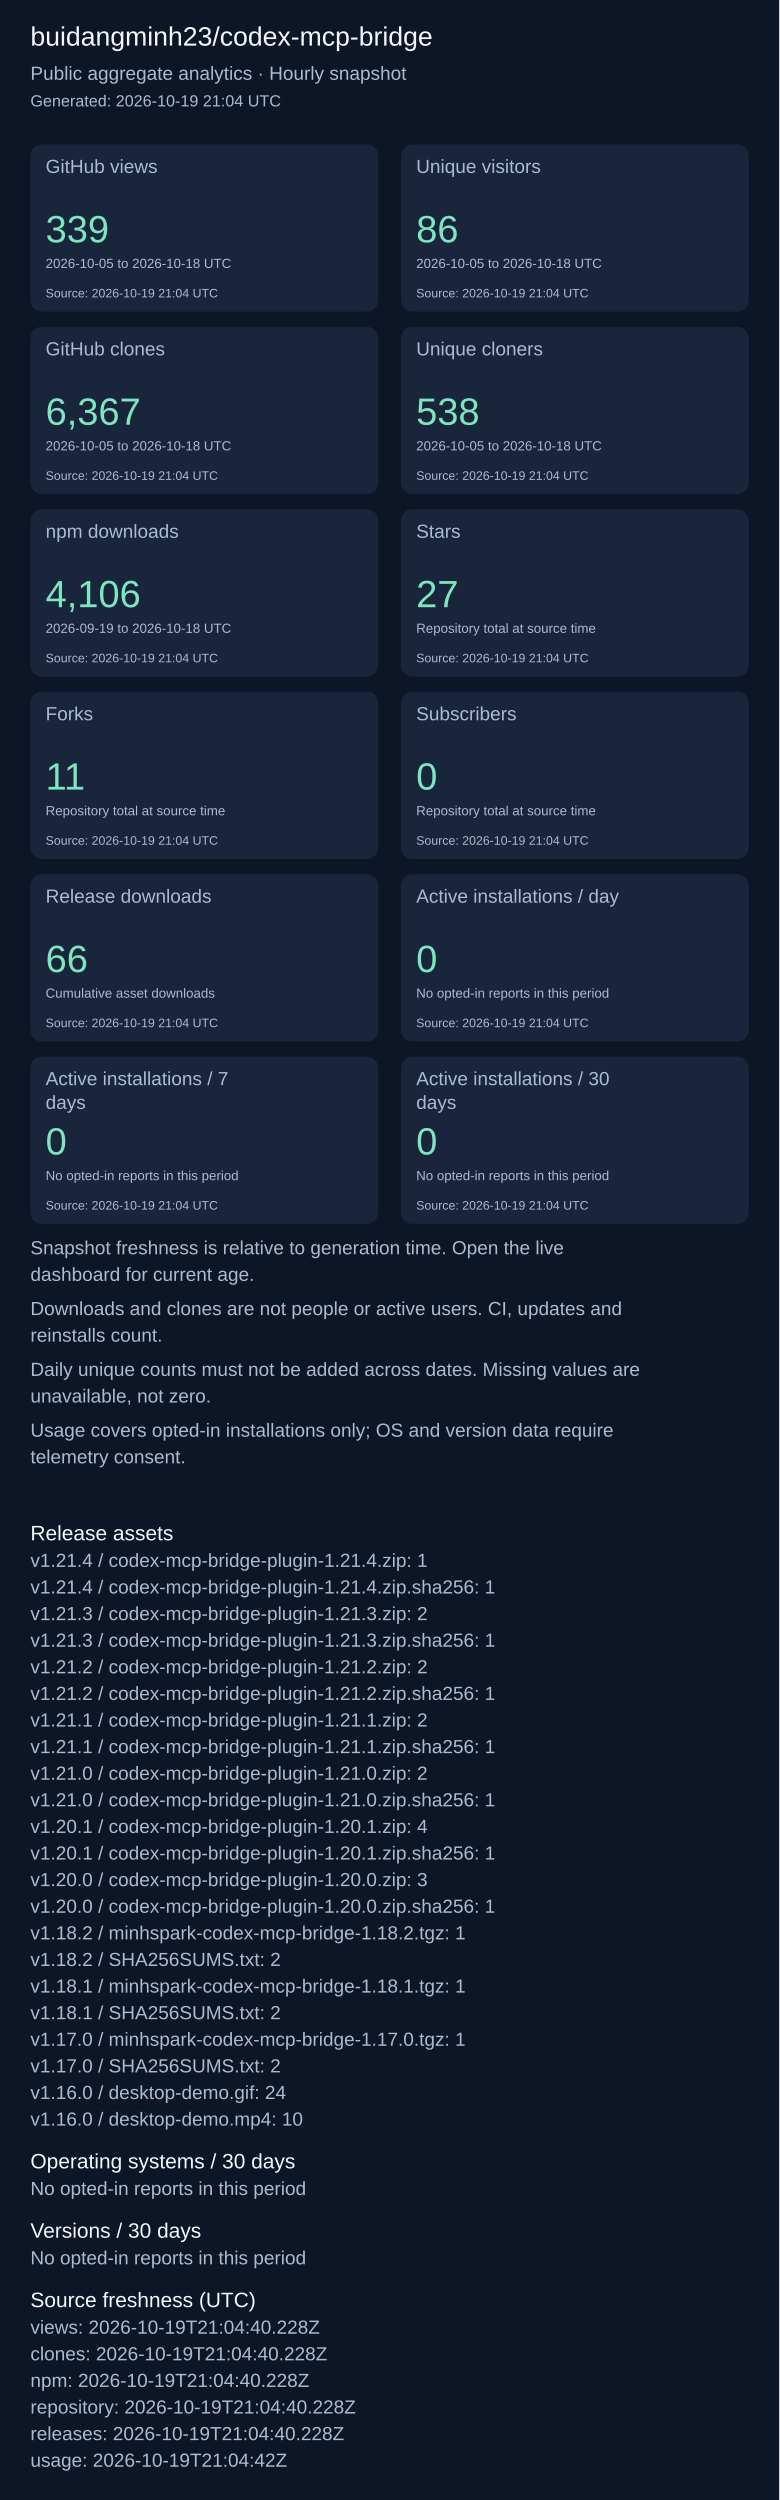
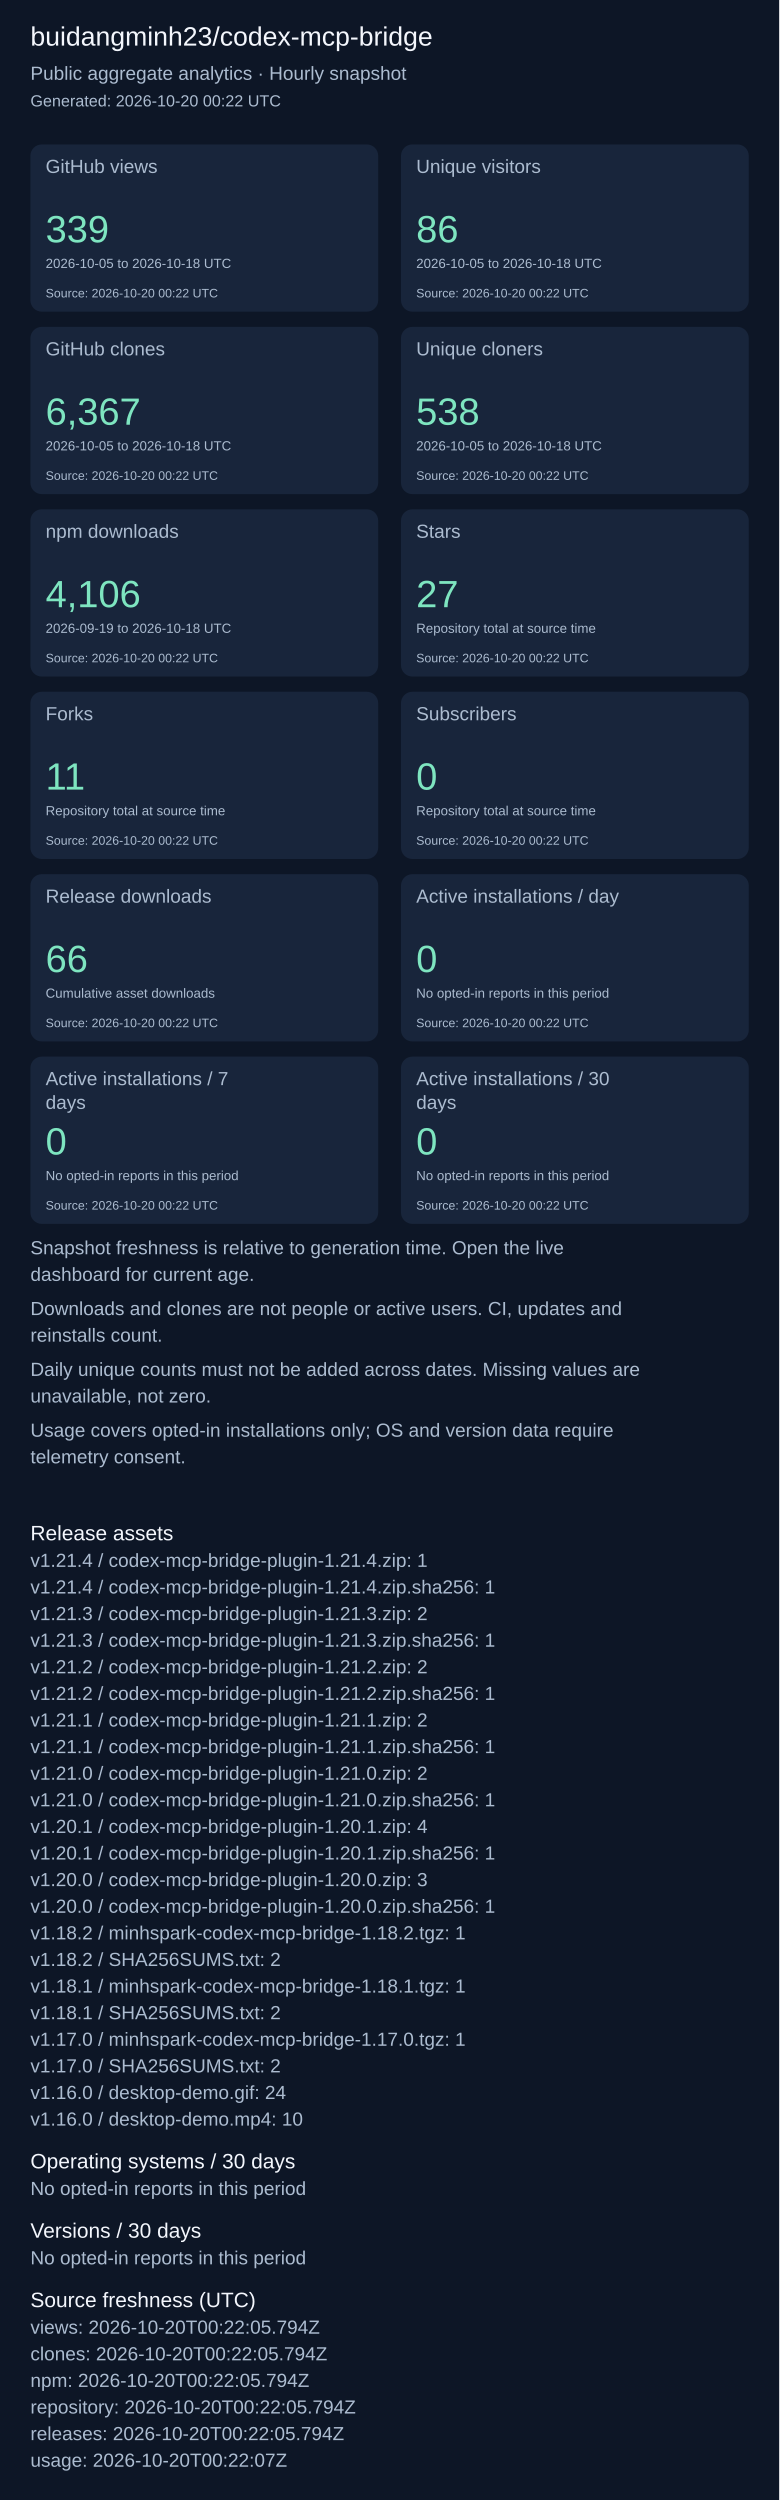
<svg xmlns="http://www.w3.org/2000/svg" width="820" height="2631" viewBox="0 0 820 2631" role="img" aria-label="Repository aggregate analytics">
  <rect width="100%" height="100%" fill="#0d1626" />
  <g font-family="Arial, sans-serif">
    <text x="32" y="48" font-size="28" fill="#f4f7fd">buidangminh23/codex-mcp-bridge</text>
    <text x="32" y="84" font-size="20" fill="#acbcd0">Public aggregate analytics · Hourly snapshot</text>
-     <text x="32" y="112" font-size="17" fill="#acbcd0">Generated: 2026-10-19 21:04 UTC</text>
+     <text x="32" y="112" font-size="17" fill="#acbcd0">Generated: 2026-10-20 00:22 UTC</text>
    <rect x="32" y="152" width="366" height="176" rx="12" fill="#18253b" />
    <text x="48" y="182" font-size="20" fill="#acbcd0">GitHub views</text>
    <text x="48" y="255" font-size="40" fill="#7ee5c0">339</text>
    <text x="48" y="282" font-size="14" fill="#acbcd0">2026-10-05 to 2026-10-18 UTC</text>
-     <text x="48" y="313" font-size="13" fill="#acbcd0">Source: 2026-10-19 21:04 UTC</text>
+     <text x="48" y="313" font-size="13" fill="#acbcd0">Source: 2026-10-20 00:22 UTC</text>
    <rect x="422" y="152" width="366" height="176" rx="12" fill="#18253b" />
    <text x="438" y="182" font-size="20" fill="#acbcd0">Unique visitors</text>
    <text x="438" y="255" font-size="40" fill="#7ee5c0">86</text>
    <text x="438" y="282" font-size="14" fill="#acbcd0">2026-10-05 to 2026-10-18 UTC</text>
-     <text x="438" y="313" font-size="13" fill="#acbcd0">Source: 2026-10-19 21:04 UTC</text>
+     <text x="438" y="313" font-size="13" fill="#acbcd0">Source: 2026-10-20 00:22 UTC</text>
    <rect x="32" y="344" width="366" height="176" rx="12" fill="#18253b" />
    <text x="48" y="374" font-size="20" fill="#acbcd0">GitHub clones</text>
    <text x="48" y="447" font-size="40" fill="#7ee5c0">6,367</text>
    <text x="48" y="474" font-size="14" fill="#acbcd0">2026-10-05 to 2026-10-18 UTC</text>
-     <text x="48" y="505" font-size="13" fill="#acbcd0">Source: 2026-10-19 21:04 UTC</text>
+     <text x="48" y="505" font-size="13" fill="#acbcd0">Source: 2026-10-20 00:22 UTC</text>
    <rect x="422" y="344" width="366" height="176" rx="12" fill="#18253b" />
    <text x="438" y="374" font-size="20" fill="#acbcd0">Unique cloners</text>
    <text x="438" y="447" font-size="40" fill="#7ee5c0">538</text>
    <text x="438" y="474" font-size="14" fill="#acbcd0">2026-10-05 to 2026-10-18 UTC</text>
-     <text x="438" y="505" font-size="13" fill="#acbcd0">Source: 2026-10-19 21:04 UTC</text>
+     <text x="438" y="505" font-size="13" fill="#acbcd0">Source: 2026-10-20 00:22 UTC</text>
    <rect x="32" y="536" width="366" height="176" rx="12" fill="#18253b" />
    <text x="48" y="566" font-size="20" fill="#acbcd0">npm downloads</text>
    <text x="48" y="639" font-size="40" fill="#7ee5c0">4,106</text>
    <text x="48" y="666" font-size="14" fill="#acbcd0">2026-09-19 to 2026-10-18 UTC</text>
-     <text x="48" y="697" font-size="13" fill="#acbcd0">Source: 2026-10-19 21:04 UTC</text>
+     <text x="48" y="697" font-size="13" fill="#acbcd0">Source: 2026-10-20 00:22 UTC</text>
    <rect x="422" y="536" width="366" height="176" rx="12" fill="#18253b" />
    <text x="438" y="566" font-size="20" fill="#acbcd0">Stars</text>
    <text x="438" y="639" font-size="40" fill="#7ee5c0">27</text>
    <text x="438" y="666" font-size="14" fill="#acbcd0">Repository total at source time</text>
-     <text x="438" y="697" font-size="13" fill="#acbcd0">Source: 2026-10-19 21:04 UTC</text>
+     <text x="438" y="697" font-size="13" fill="#acbcd0">Source: 2026-10-20 00:22 UTC</text>
    <rect x="32" y="728" width="366" height="176" rx="12" fill="#18253b" />
    <text x="48" y="758" font-size="20" fill="#acbcd0">Forks</text>
    <text x="48" y="831" font-size="40" fill="#7ee5c0">11</text>
    <text x="48" y="858" font-size="14" fill="#acbcd0">Repository total at source time</text>
-     <text x="48" y="889" font-size="13" fill="#acbcd0">Source: 2026-10-19 21:04 UTC</text>
+     <text x="48" y="889" font-size="13" fill="#acbcd0">Source: 2026-10-20 00:22 UTC</text>
    <rect x="422" y="728" width="366" height="176" rx="12" fill="#18253b" />
    <text x="438" y="758" font-size="20" fill="#acbcd0">Subscribers</text>
    <text x="438" y="831" font-size="40" fill="#7ee5c0">0</text>
    <text x="438" y="858" font-size="14" fill="#acbcd0">Repository total at source time</text>
-     <text x="438" y="889" font-size="13" fill="#acbcd0">Source: 2026-10-19 21:04 UTC</text>
+     <text x="438" y="889" font-size="13" fill="#acbcd0">Source: 2026-10-20 00:22 UTC</text>
    <rect x="32" y="920" width="366" height="176" rx="12" fill="#18253b" />
    <text x="48" y="950" font-size="20" fill="#acbcd0">Release downloads</text>
    <text x="48" y="1023" font-size="40" fill="#7ee5c0">66</text>
    <text x="48" y="1050" font-size="14" fill="#acbcd0">Cumulative asset downloads</text>
-     <text x="48" y="1081" font-size="13" fill="#acbcd0">Source: 2026-10-19 21:04 UTC</text>
+     <text x="48" y="1081" font-size="13" fill="#acbcd0">Source: 2026-10-20 00:22 UTC</text>
    <rect x="422" y="920" width="366" height="176" rx="12" fill="#18253b" />
    <text x="438" y="950" font-size="20" fill="#acbcd0">Active installations / day</text>
    <text x="438" y="1023" font-size="40" fill="#7ee5c0">0</text>
    <text x="438" y="1050" font-size="14" fill="#acbcd0">No opted-in reports in this period</text>
-     <text x="438" y="1081" font-size="13" fill="#acbcd0">Source: 2026-10-19 21:04 UTC</text>
+     <text x="438" y="1081" font-size="13" fill="#acbcd0">Source: 2026-10-20 00:22 UTC</text>
    <rect x="32" y="1112" width="366" height="176" rx="12" fill="#18253b" />
    <text x="48" y="1142" font-size="20" fill="#acbcd0">Active installations / 7</text>
    <text x="48" y="1167" font-size="20" fill="#acbcd0">days</text>
    <text x="48" y="1215" font-size="40" fill="#7ee5c0">0</text>
    <text x="48" y="1242" font-size="14" fill="#acbcd0">No opted-in reports in this period</text>
-     <text x="48" y="1273" font-size="13" fill="#acbcd0">Source: 2026-10-19 21:04 UTC</text>
+     <text x="48" y="1273" font-size="13" fill="#acbcd0">Source: 2026-10-20 00:22 UTC</text>
    <rect x="422" y="1112" width="366" height="176" rx="12" fill="#18253b" />
    <text x="438" y="1142" font-size="20" fill="#acbcd0">Active installations / 30</text>
    <text x="438" y="1167" font-size="20" fill="#acbcd0">days</text>
    <text x="438" y="1215" font-size="40" fill="#7ee5c0">0</text>
    <text x="438" y="1242" font-size="14" fill="#acbcd0">No opted-in reports in this period</text>
-     <text x="438" y="1273" font-size="13" fill="#acbcd0">Source: 2026-10-19 21:04 UTC</text>
+     <text x="438" y="1273" font-size="13" fill="#acbcd0">Source: 2026-10-20 00:22 UTC</text>
    <text x="32" y="1320" font-size="20" fill="#acbcd0">Snapshot freshness is relative to generation time. Open the live</text>
    <text x="32" y="1348" font-size="20" fill="#acbcd0">dashboard for current age.</text>
    <text x="32" y="1384" font-size="20" fill="#acbcd0">Downloads and clones are not people or active users. CI, updates and</text>
    <text x="32" y="1412" font-size="20" fill="#acbcd0">reinstalls count.</text>
    <text x="32" y="1448" font-size="20" fill="#acbcd0">Daily unique counts must not be added across dates. Missing values are</text>
    <text x="32" y="1476" font-size="20" fill="#acbcd0">unavailable, not zero.</text>
    <text x="32" y="1512" font-size="20" fill="#acbcd0">Usage covers opted-in installations only; OS and version data require</text>
    <text x="32" y="1540" font-size="20" fill="#acbcd0">telemetry consent.</text>
    <text x="32" y="1621" font-size="22" fill="#f4f7fd">Release assets</text>
    <text x="32" y="1649" font-size="20" fill="#acbcd0">v1.21.4 / codex-mcp-bridge-plugin-1.21.4.zip: 1</text>
    <text x="32" y="1677" font-size="20" fill="#acbcd0">v1.21.4 / codex-mcp-bridge-plugin-1.21.4.zip.sha256: 1</text>
    <text x="32" y="1705" font-size="20" fill="#acbcd0">v1.21.3 / codex-mcp-bridge-plugin-1.21.3.zip: 2</text>
    <text x="32" y="1733" font-size="20" fill="#acbcd0">v1.21.3 / codex-mcp-bridge-plugin-1.21.3.zip.sha256: 1</text>
    <text x="32" y="1761" font-size="20" fill="#acbcd0">v1.21.2 / codex-mcp-bridge-plugin-1.21.2.zip: 2</text>
    <text x="32" y="1789" font-size="20" fill="#acbcd0">v1.21.2 / codex-mcp-bridge-plugin-1.21.2.zip.sha256: 1</text>
    <text x="32" y="1817" font-size="20" fill="#acbcd0">v1.21.1 / codex-mcp-bridge-plugin-1.21.1.zip: 2</text>
    <text x="32" y="1845" font-size="20" fill="#acbcd0">v1.21.1 / codex-mcp-bridge-plugin-1.21.1.zip.sha256: 1</text>
    <text x="32" y="1873" font-size="20" fill="#acbcd0">v1.21.0 / codex-mcp-bridge-plugin-1.21.0.zip: 2</text>
    <text x="32" y="1901" font-size="20" fill="#acbcd0">v1.21.0 / codex-mcp-bridge-plugin-1.21.0.zip.sha256: 1</text>
    <text x="32" y="1929" font-size="20" fill="#acbcd0">v1.20.1 / codex-mcp-bridge-plugin-1.20.1.zip: 4</text>
    <text x="32" y="1957" font-size="20" fill="#acbcd0">v1.20.1 / codex-mcp-bridge-plugin-1.20.1.zip.sha256: 1</text>
    <text x="32" y="1985" font-size="20" fill="#acbcd0">v1.20.0 / codex-mcp-bridge-plugin-1.20.0.zip: 3</text>
    <text x="32" y="2013" font-size="20" fill="#acbcd0">v1.20.0 / codex-mcp-bridge-plugin-1.20.0.zip.sha256: 1</text>
    <text x="32" y="2041" font-size="20" fill="#acbcd0">v1.18.2 / minhspark-codex-mcp-bridge-1.18.2.tgz: 1</text>
    <text x="32" y="2069" font-size="20" fill="#acbcd0">v1.18.2 / SHA256SUMS.txt: 2</text>
    <text x="32" y="2097" font-size="20" fill="#acbcd0">v1.18.1 / minhspark-codex-mcp-bridge-1.18.1.tgz: 1</text>
    <text x="32" y="2125" font-size="20" fill="#acbcd0">v1.18.1 / SHA256SUMS.txt: 2</text>
    <text x="32" y="2153" font-size="20" fill="#acbcd0">v1.17.0 / minhspark-codex-mcp-bridge-1.17.0.tgz: 1</text>
    <text x="32" y="2181" font-size="20" fill="#acbcd0">v1.17.0 / SHA256SUMS.txt: 2</text>
    <text x="32" y="2209" font-size="20" fill="#acbcd0">v1.16.0 / desktop-demo.gif: 24</text>
    <text x="32" y="2237" font-size="20" fill="#acbcd0">v1.16.0 / desktop-demo.mp4: 10</text>
    <text x="32" y="2282" font-size="22" fill="#f4f7fd">Operating systems / 30 days</text>
    <text x="32" y="2310" font-size="20" fill="#acbcd0">No opted-in reports in this period</text>
    <text x="32" y="2355" font-size="22" fill="#f4f7fd">Versions / 30 days</text>
    <text x="32" y="2383" font-size="20" fill="#acbcd0">No opted-in reports in this period</text>
    <text x="32" y="2428" font-size="22" fill="#f4f7fd">Source freshness (UTC)</text>
-     <text x="32" y="2456" font-size="20" fill="#acbcd0">views: 2026-10-19T21:04:40.228Z</text>
-     <text x="32" y="2484" font-size="20" fill="#acbcd0">clones: 2026-10-19T21:04:40.228Z</text>
-     <text x="32" y="2512" font-size="20" fill="#acbcd0">npm: 2026-10-19T21:04:40.228Z</text>
-     <text x="32" y="2540" font-size="20" fill="#acbcd0">repository: 2026-10-19T21:04:40.228Z</text>
-     <text x="32" y="2568" font-size="20" fill="#acbcd0">releases: 2026-10-19T21:04:40.228Z</text>
-     <text x="32" y="2596" font-size="20" fill="#acbcd0">usage: 2026-10-19T21:04:42Z</text>
+     <text x="32" y="2456" font-size="20" fill="#acbcd0">views: 2026-10-20T00:22:05.794Z</text>
+     <text x="32" y="2484" font-size="20" fill="#acbcd0">clones: 2026-10-20T00:22:05.794Z</text>
+     <text x="32" y="2512" font-size="20" fill="#acbcd0">npm: 2026-10-20T00:22:05.794Z</text>
+     <text x="32" y="2540" font-size="20" fill="#acbcd0">repository: 2026-10-20T00:22:05.794Z</text>
+     <text x="32" y="2568" font-size="20" fill="#acbcd0">releases: 2026-10-20T00:22:05.794Z</text>
+     <text x="32" y="2596" font-size="20" fill="#acbcd0">usage: 2026-10-20T00:22:07Z</text>
  </g>
</svg>
